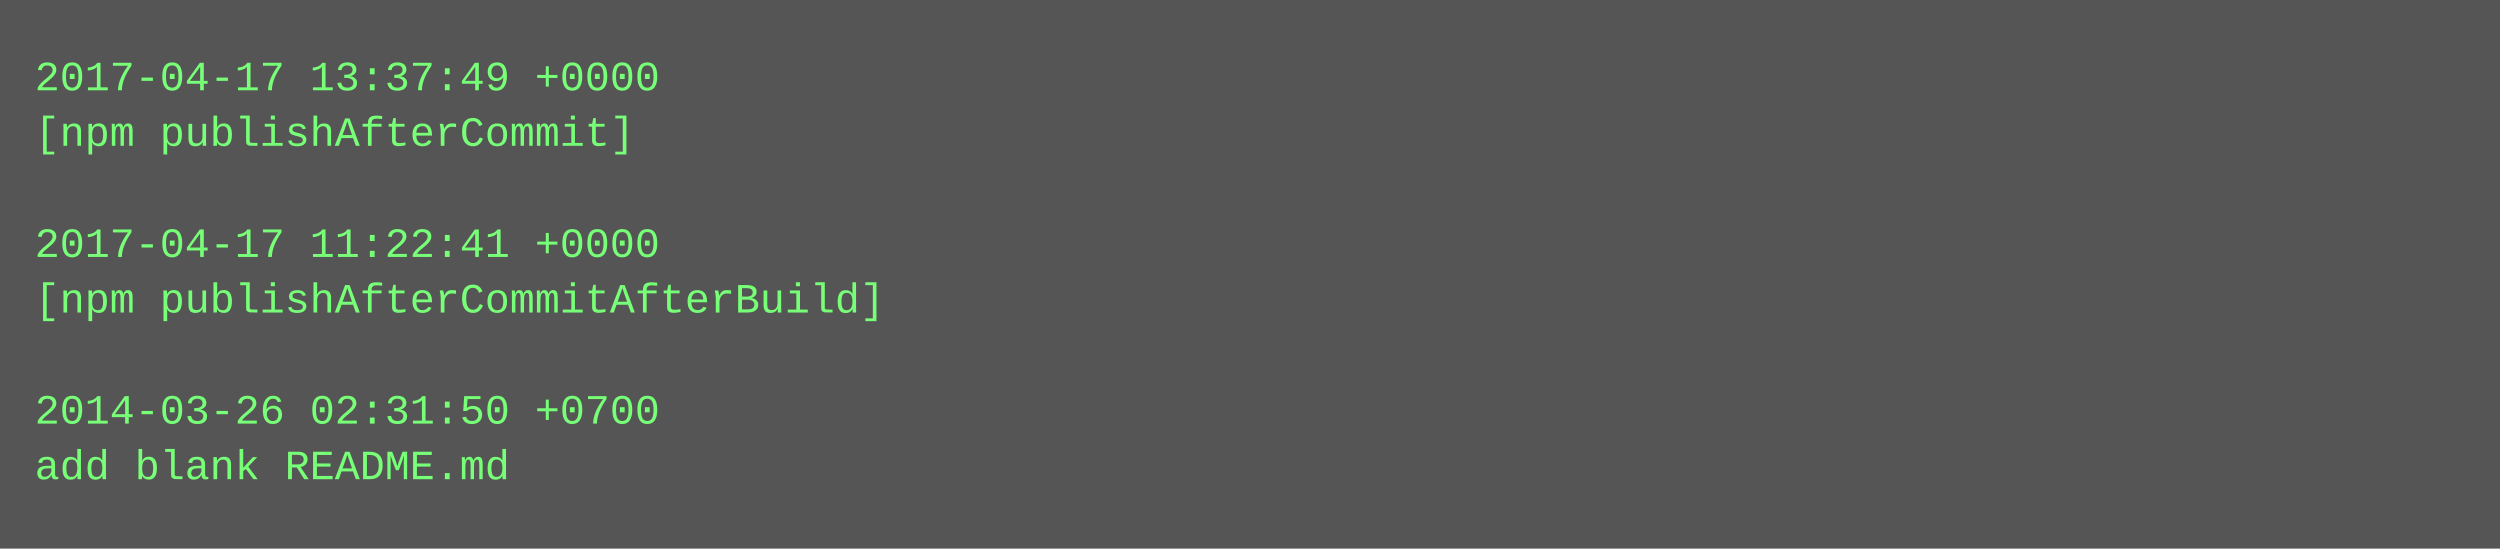
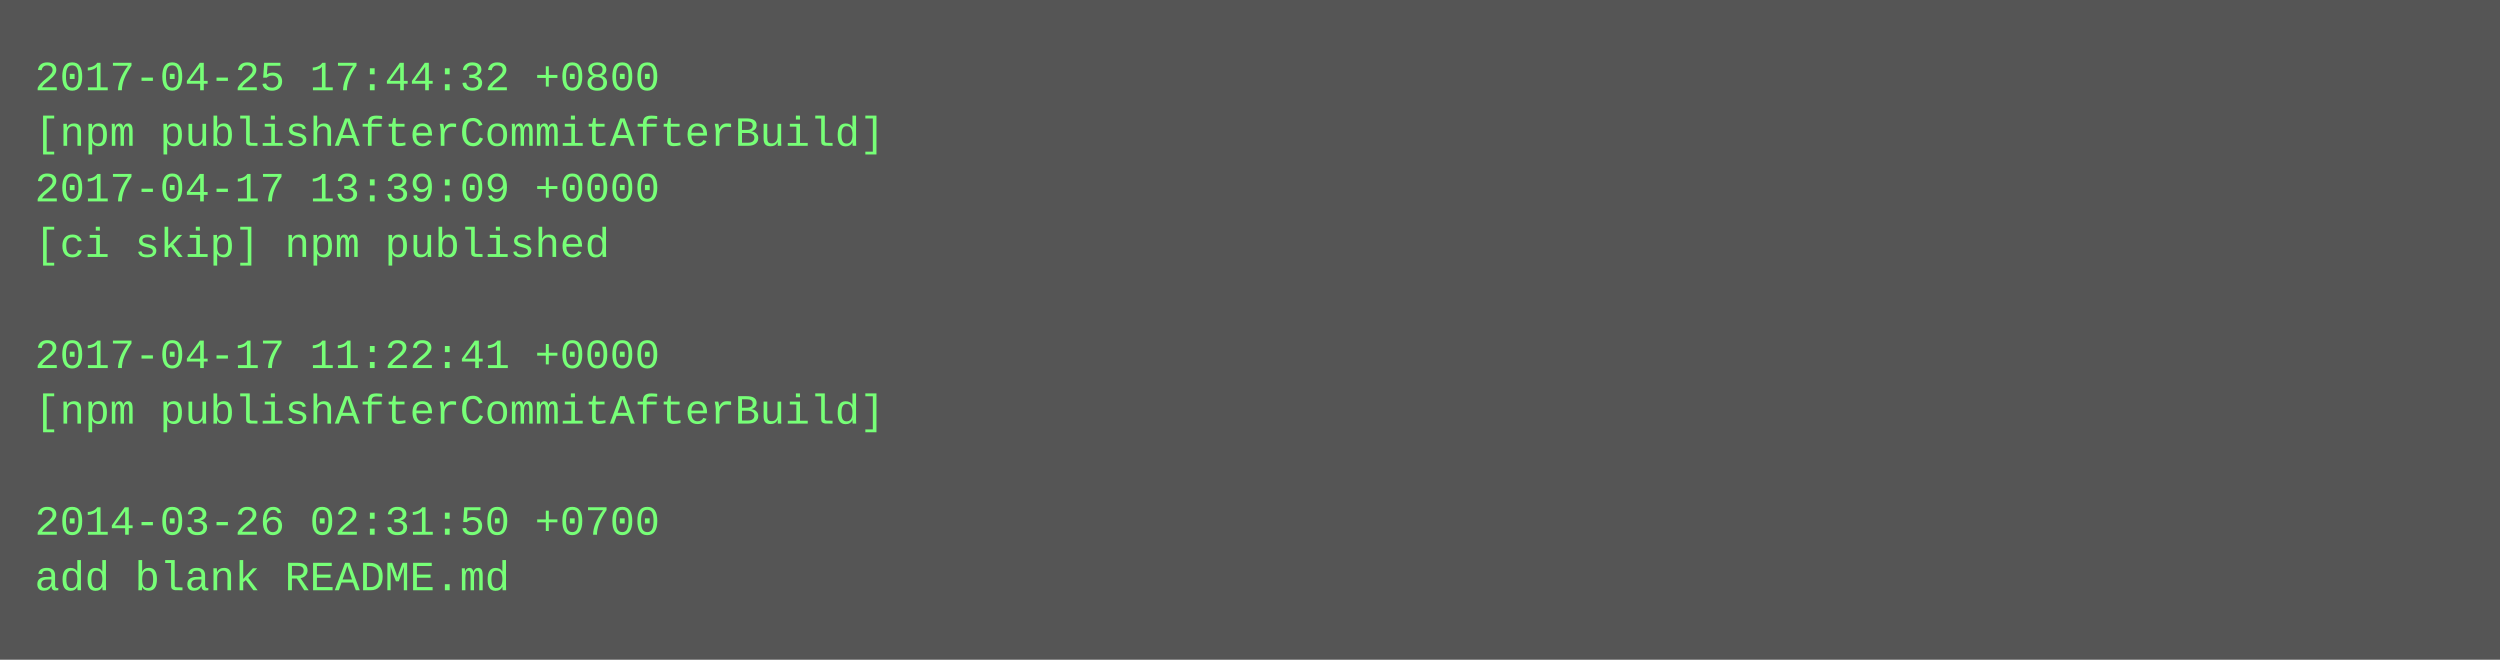
- <svg xmlns="http://www.w3.org/2000/svg" height="158" width="720">
-   <rect height="158" fill="#555" width="720" />
+ <svg xmlns="http://www.w3.org/2000/svg" height="190" width="720">
+   <rect height="190" fill="#555" width="720" />
  <text fill="#7f7" font-family="Courier New" font-size="12" xml:space="preserve">
-     <tspan x="10" y="26">2017-04-17 13:37:49 +0000</tspan>
-     <tspan x="10" y="42">[npm publishAfterCommit]</tspan>
-     <tspan x="10" y="58" />
-     <tspan x="10" y="74">2017-04-17 11:22:41 +0000</tspan>
-     <tspan x="10" y="90">[npm publishAfterCommitAfterBuild]</tspan>
-     <tspan x="10" y="106" />
-     <tspan x="10" y="122">2014-03-26 02:31:50 +0700</tspan>
-     <tspan x="10" y="138">add blank README.md</tspan>
+     <tspan x="10" y="26">2017-04-25 17:44:32 +0800</tspan>
+     <tspan x="10" y="42">[npm publishAfterCommitAfterBuild]</tspan>
+     <tspan x="10" y="58">2017-04-17 13:39:09 +0000</tspan>
+     <tspan x="10" y="74">[ci skip] npm published</tspan>
+     <tspan x="10" y="90" />
+     <tspan x="10" y="106">2017-04-17 11:22:41 +0000</tspan>
+     <tspan x="10" y="122">[npm publishAfterCommitAfterBuild]</tspan>
+     <tspan x="10" y="138" />
+     <tspan x="10" y="154">2014-03-26 02:31:50 +0700</tspan>
+     <tspan x="10" y="170">add blank README.md</tspan>
  </text>
</svg>
